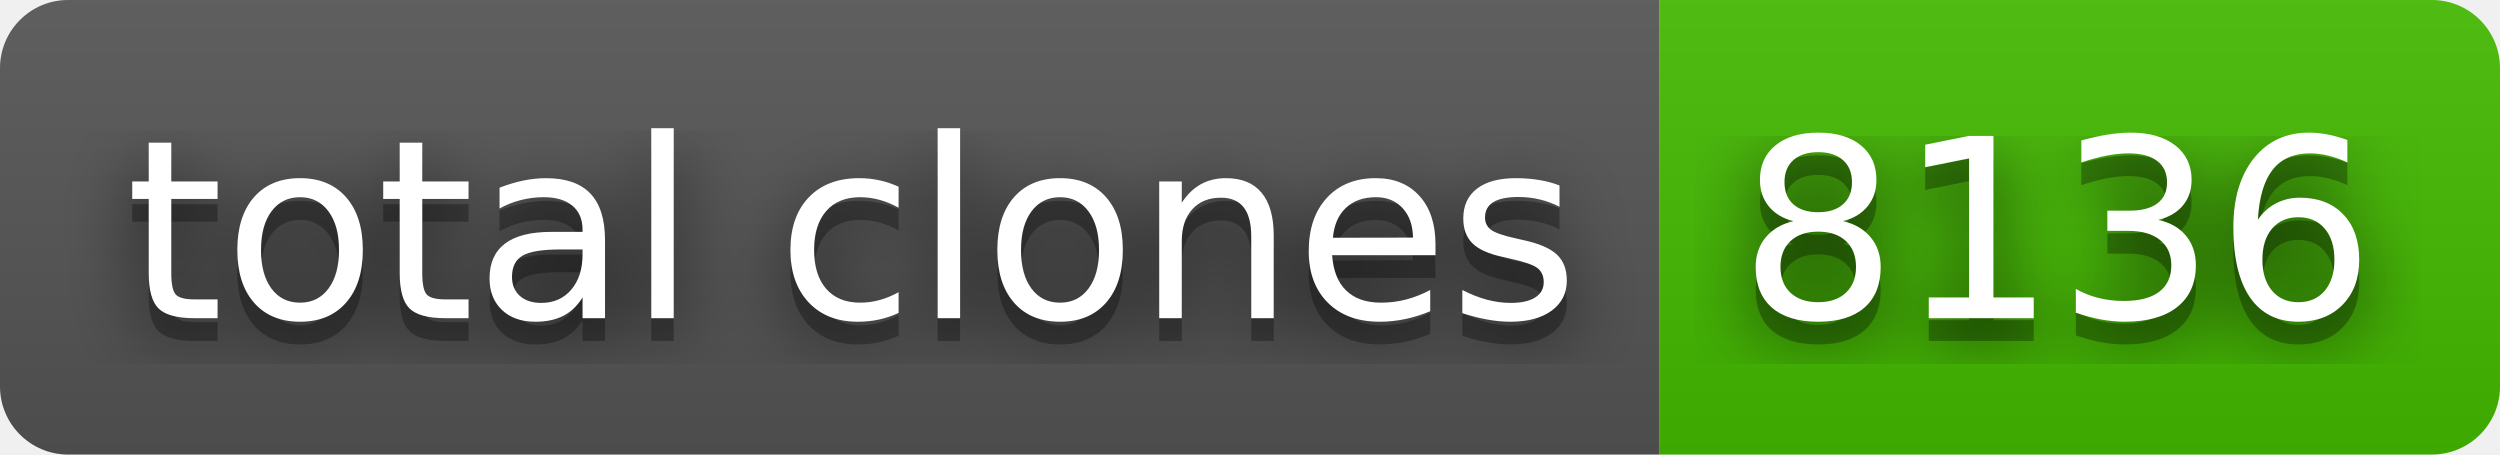
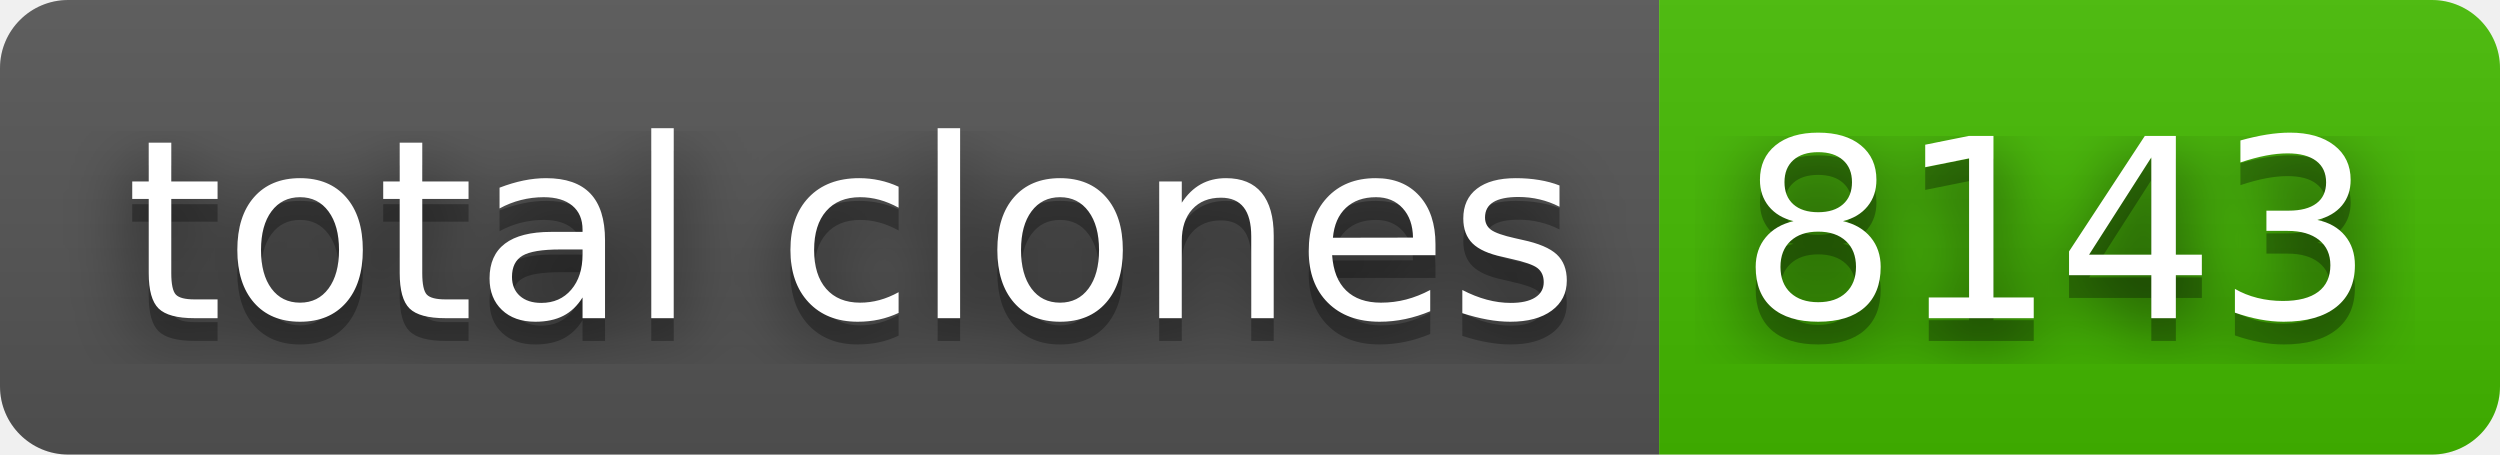
- <svg xmlns="http://www.w3.org/2000/svg" width="110" height="20" role="img" aria-label="total clones: 8136">
+ <svg xmlns="http://www.w3.org/2000/svg" width="110" height="20" role="img" aria-label="total clones: 8143">
  <filter id="blur">
    <feGaussianBlur stdDeviation="16" />
  </filter>
  <linearGradient id="s" x2="0" y2="100%">
    <stop offset="0" stop-color="#bbb" stop-opacity=".1" />
    <stop offset="1" stop-opacity=".1" />
  </linearGradient>
  <clipPath id="r">
    <rect width="110" height="20" rx="3" />
  </clipPath>
  <g clip-path="url(#r)">
    <rect width="73" height="20" fill="#555" />
    <rect x="73" width="37" height="20" fill="#4b0" />
    <rect width="110" height="20" fill="url(#s)" />
  </g>
  <g fill="#fff" text-anchor="middle" font-family="Verdana,Geneva,DejaVu Sans,sans-serif" text-rendering="geometricPrecision" font-size="110">
    <g transform="scale(.1)">
      <g aria-hidden="true" fill="#010101">
        <text x="375" y="150" fill-opacity=".8" filter="url(#blur)" textLength="630">total clones</text>
        <text x="375" y="150" fill-opacity=".3" textLength="630">total clones</text>
      </g>
      <text x="375" y="140" textLength="630">total clones</text>
    </g>
    <g transform="scale(.1)">
      <g aria-hidden="true" fill="#010101">
-         <text x="905" y="150" fill-opacity=".8" filter="url(#blur)" textLength="270">8136</text>
-         <text x="905" y="150" fill-opacity=".3" textLength="270">8136</text>
+         <text x="905" y="150" fill-opacity=".8" filter="url(#blur)" textLength="270">8143</text>
+         <text x="905" y="150" fill-opacity=".3" textLength="270">8143</text>
      </g>
-       <text x="905" y="140" textLength="270">8136</text>
+       <text x="905" y="140" textLength="270">8143</text>
    </g>
  </g>
</svg>
